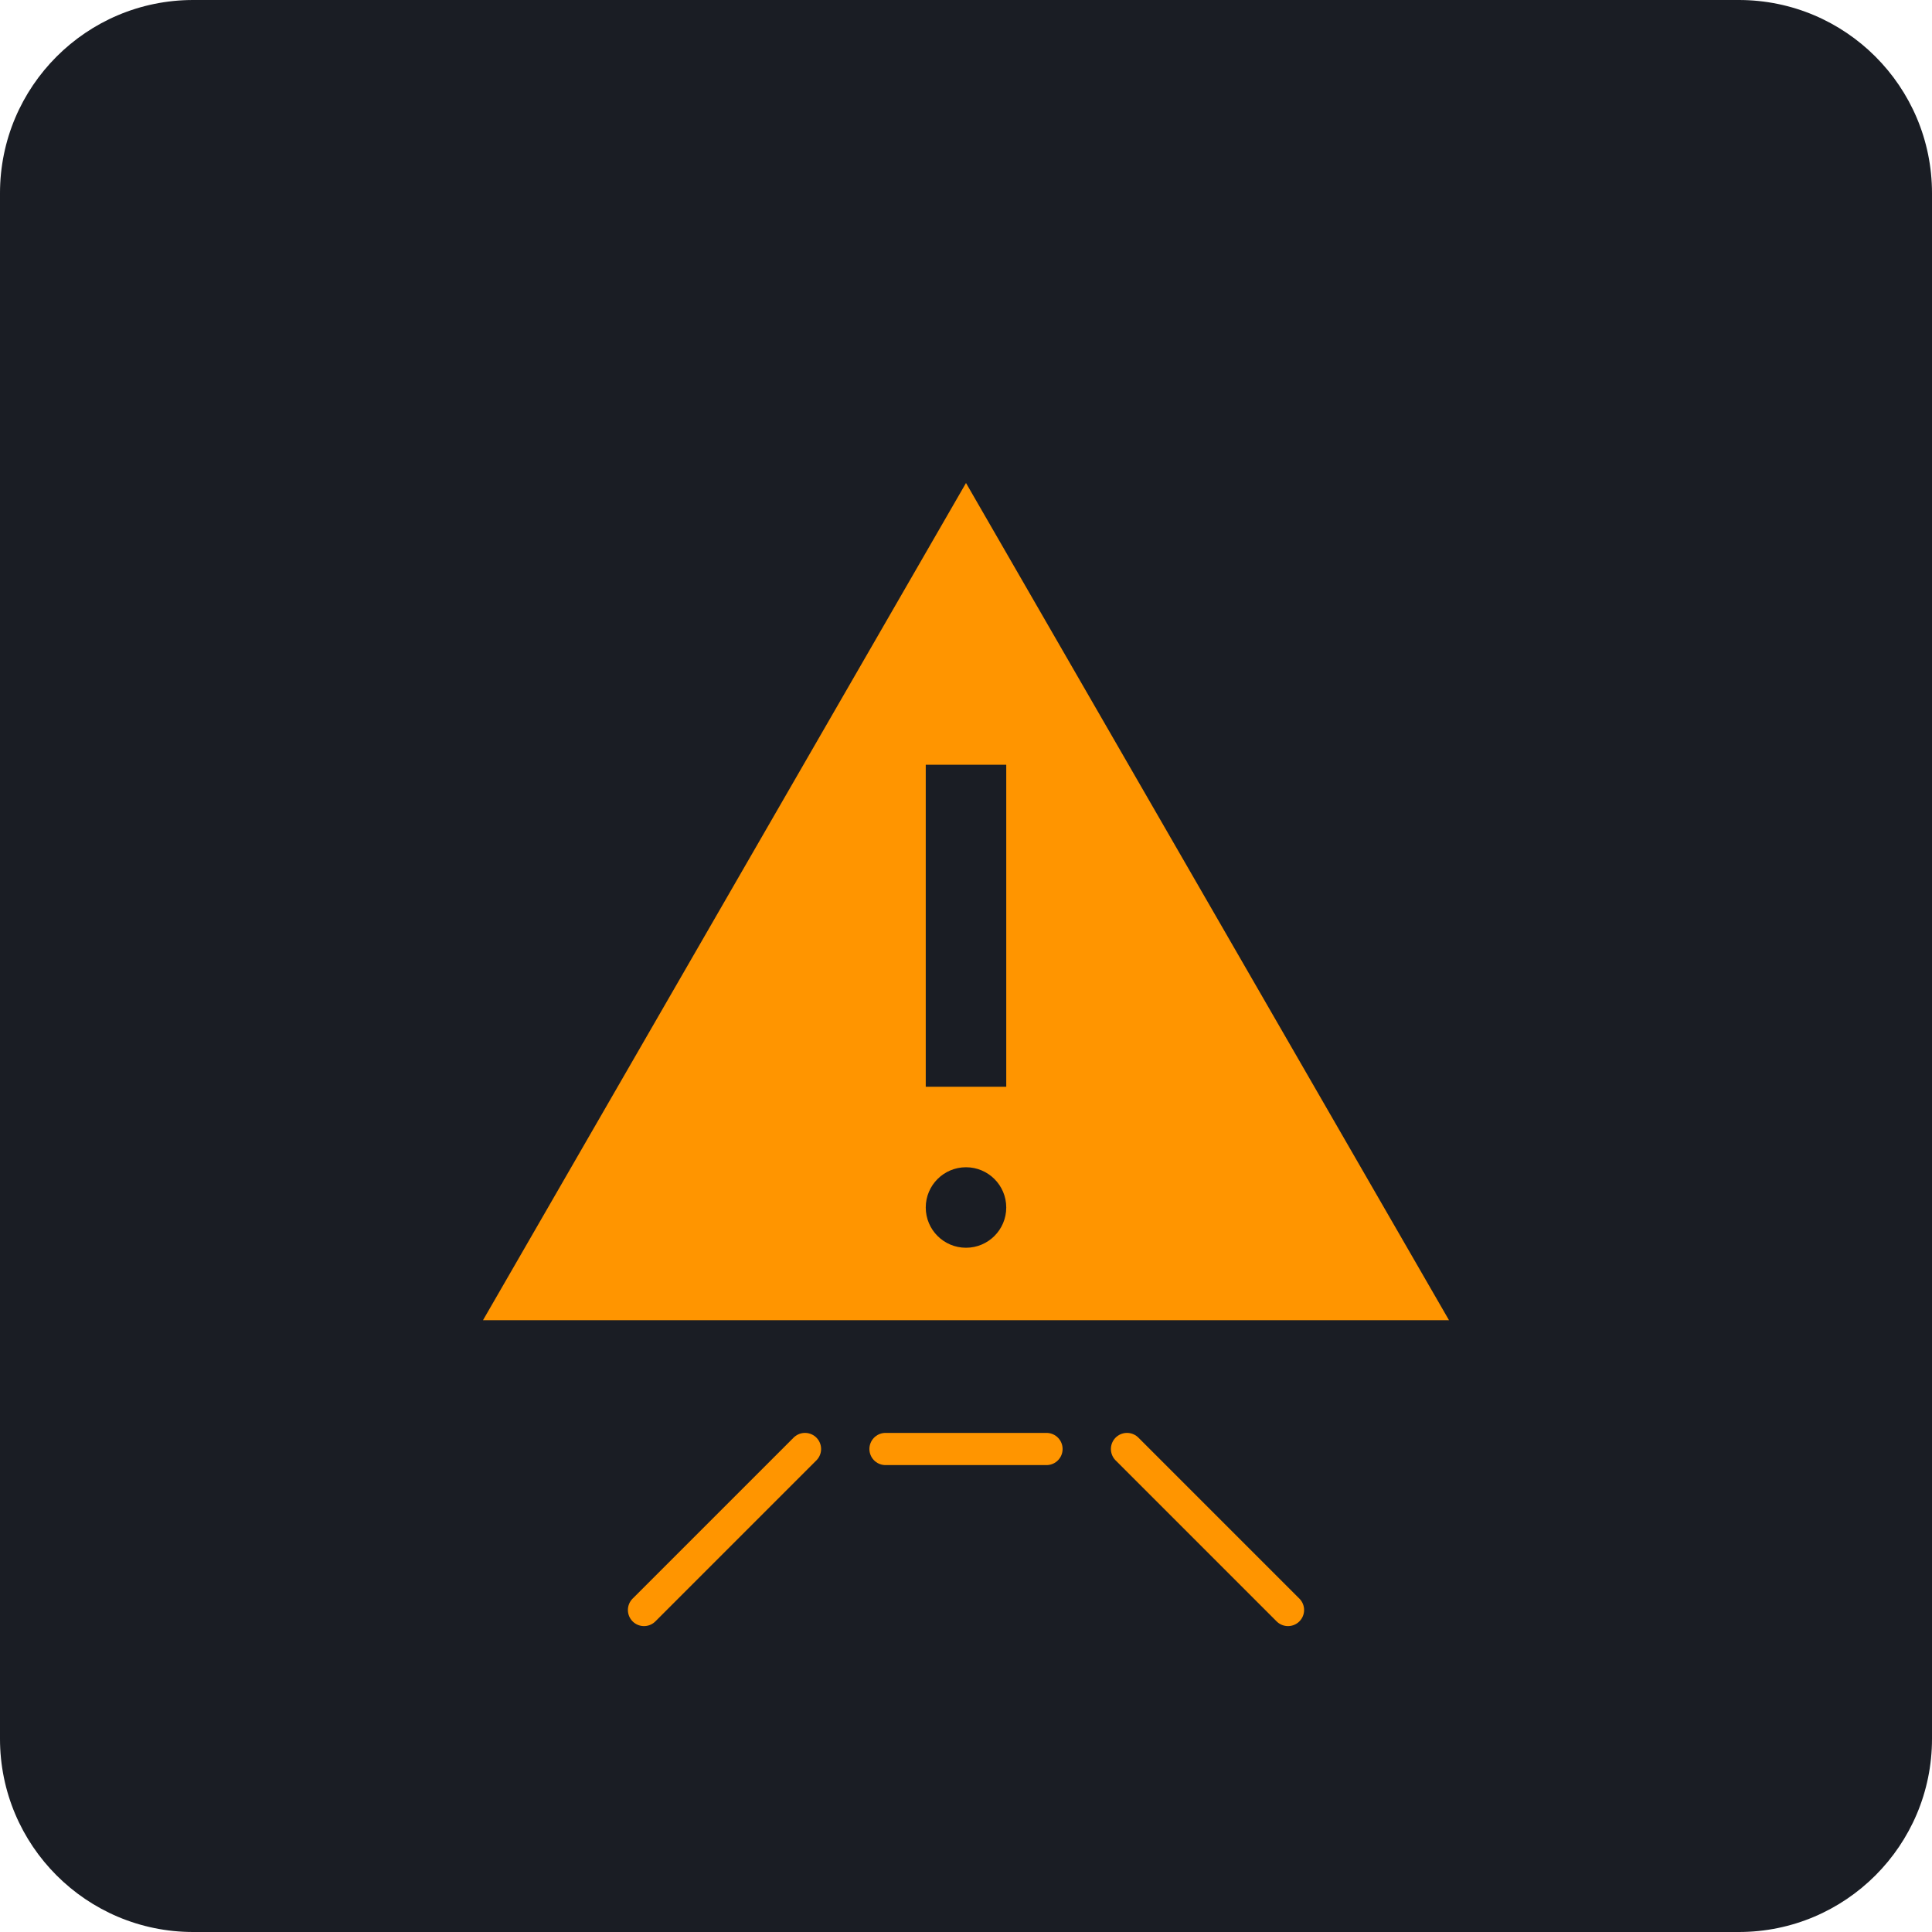
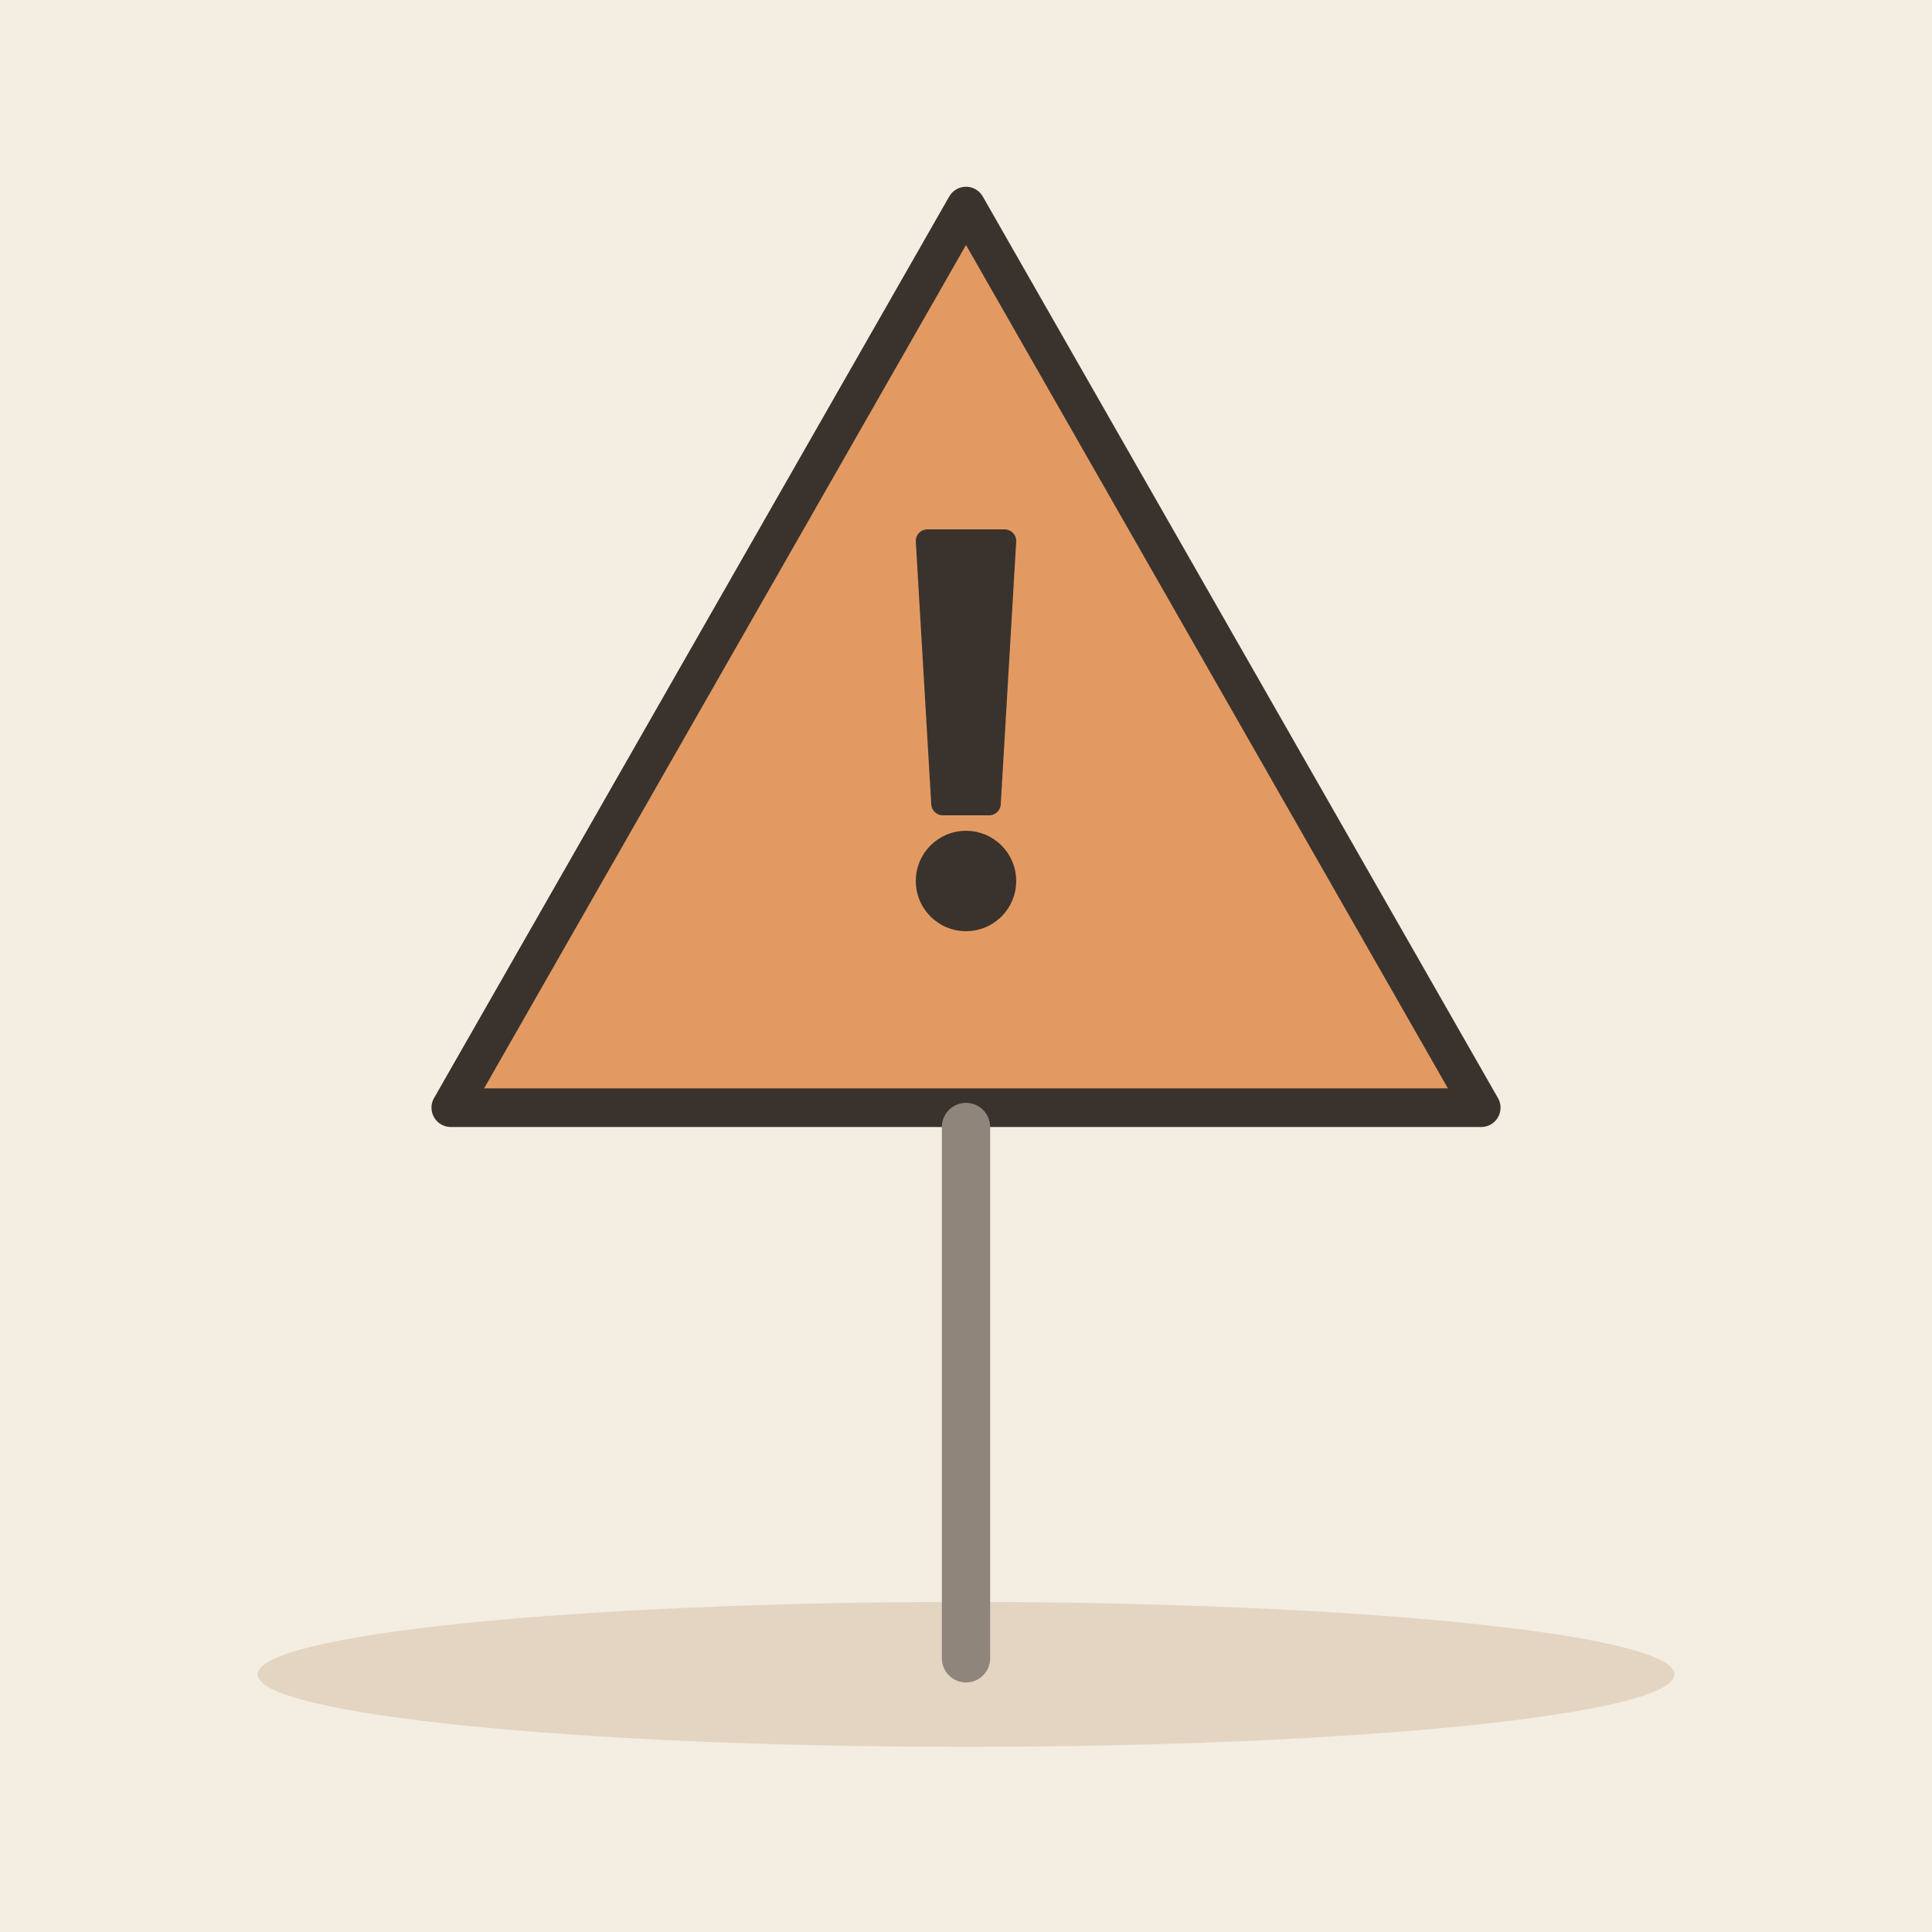
- <svg xmlns="http://www.w3.org/2000/svg" viewBox="0 0 240 240">
-   <rect width="240" height="240" rx="24" fill="#1A1D24" />
-   <g transform="translate(60, 60)">
-     <path d="M60 0L120 104H0L60 0Z" fill="#FF9500" />
-     <path d="M55 35H65V75H55V35Z" fill="#1A1D24" />
-     <circle cx="60" cy="90" r="5" fill="#1A1D24" />
-     <path d="M50 120H70" stroke="#FF9500" stroke-width="4" stroke-linecap="round" />
-     <path d="M40 120L20 140" stroke="#FF9500" stroke-width="4" stroke-linecap="round" />
-     <path d="M80 120L100 140" stroke="#FF9500" stroke-width="4" stroke-linecap="round" />
+ <svg xmlns="http://www.w3.org/2000/svg" viewBox="0 0 240 240" data-style="editorial">
+   <rect width="240" height="240" fill="#F4EDE2" />
+   <ellipse cx="120" cy="208" rx="88" ry="9" fill="#E3D5C1" />
+   <g transform="translate(120 96) scale(1.6 1.6)">
+     <path d="M0 -44L40 26L-40 26Z" fill="#E39A62" stroke="#3A332D" stroke-width="3" stroke-linecap="round" stroke-linejoin="round" />
+     <g transform="translate(0 0) scale(0.6 0.6)">
+       <path d="M-5 -30L5 -30L3 4L-3 4Z" fill="#3A332D" stroke="#3A332D" stroke-width="3" stroke-linecap="round" stroke-linejoin="round" />
+       <circle cx="0" cy="14" r="5" fill="#3A332D" stroke="#3A332D" stroke-width="3" stroke-linecap="round" stroke-linejoin="round" />
+     </g>
  </g>
+   <path d="M120 140L120 206" stroke="#8F857A" stroke-width="6" stroke-linecap="round" fill="none" />
</svg>
